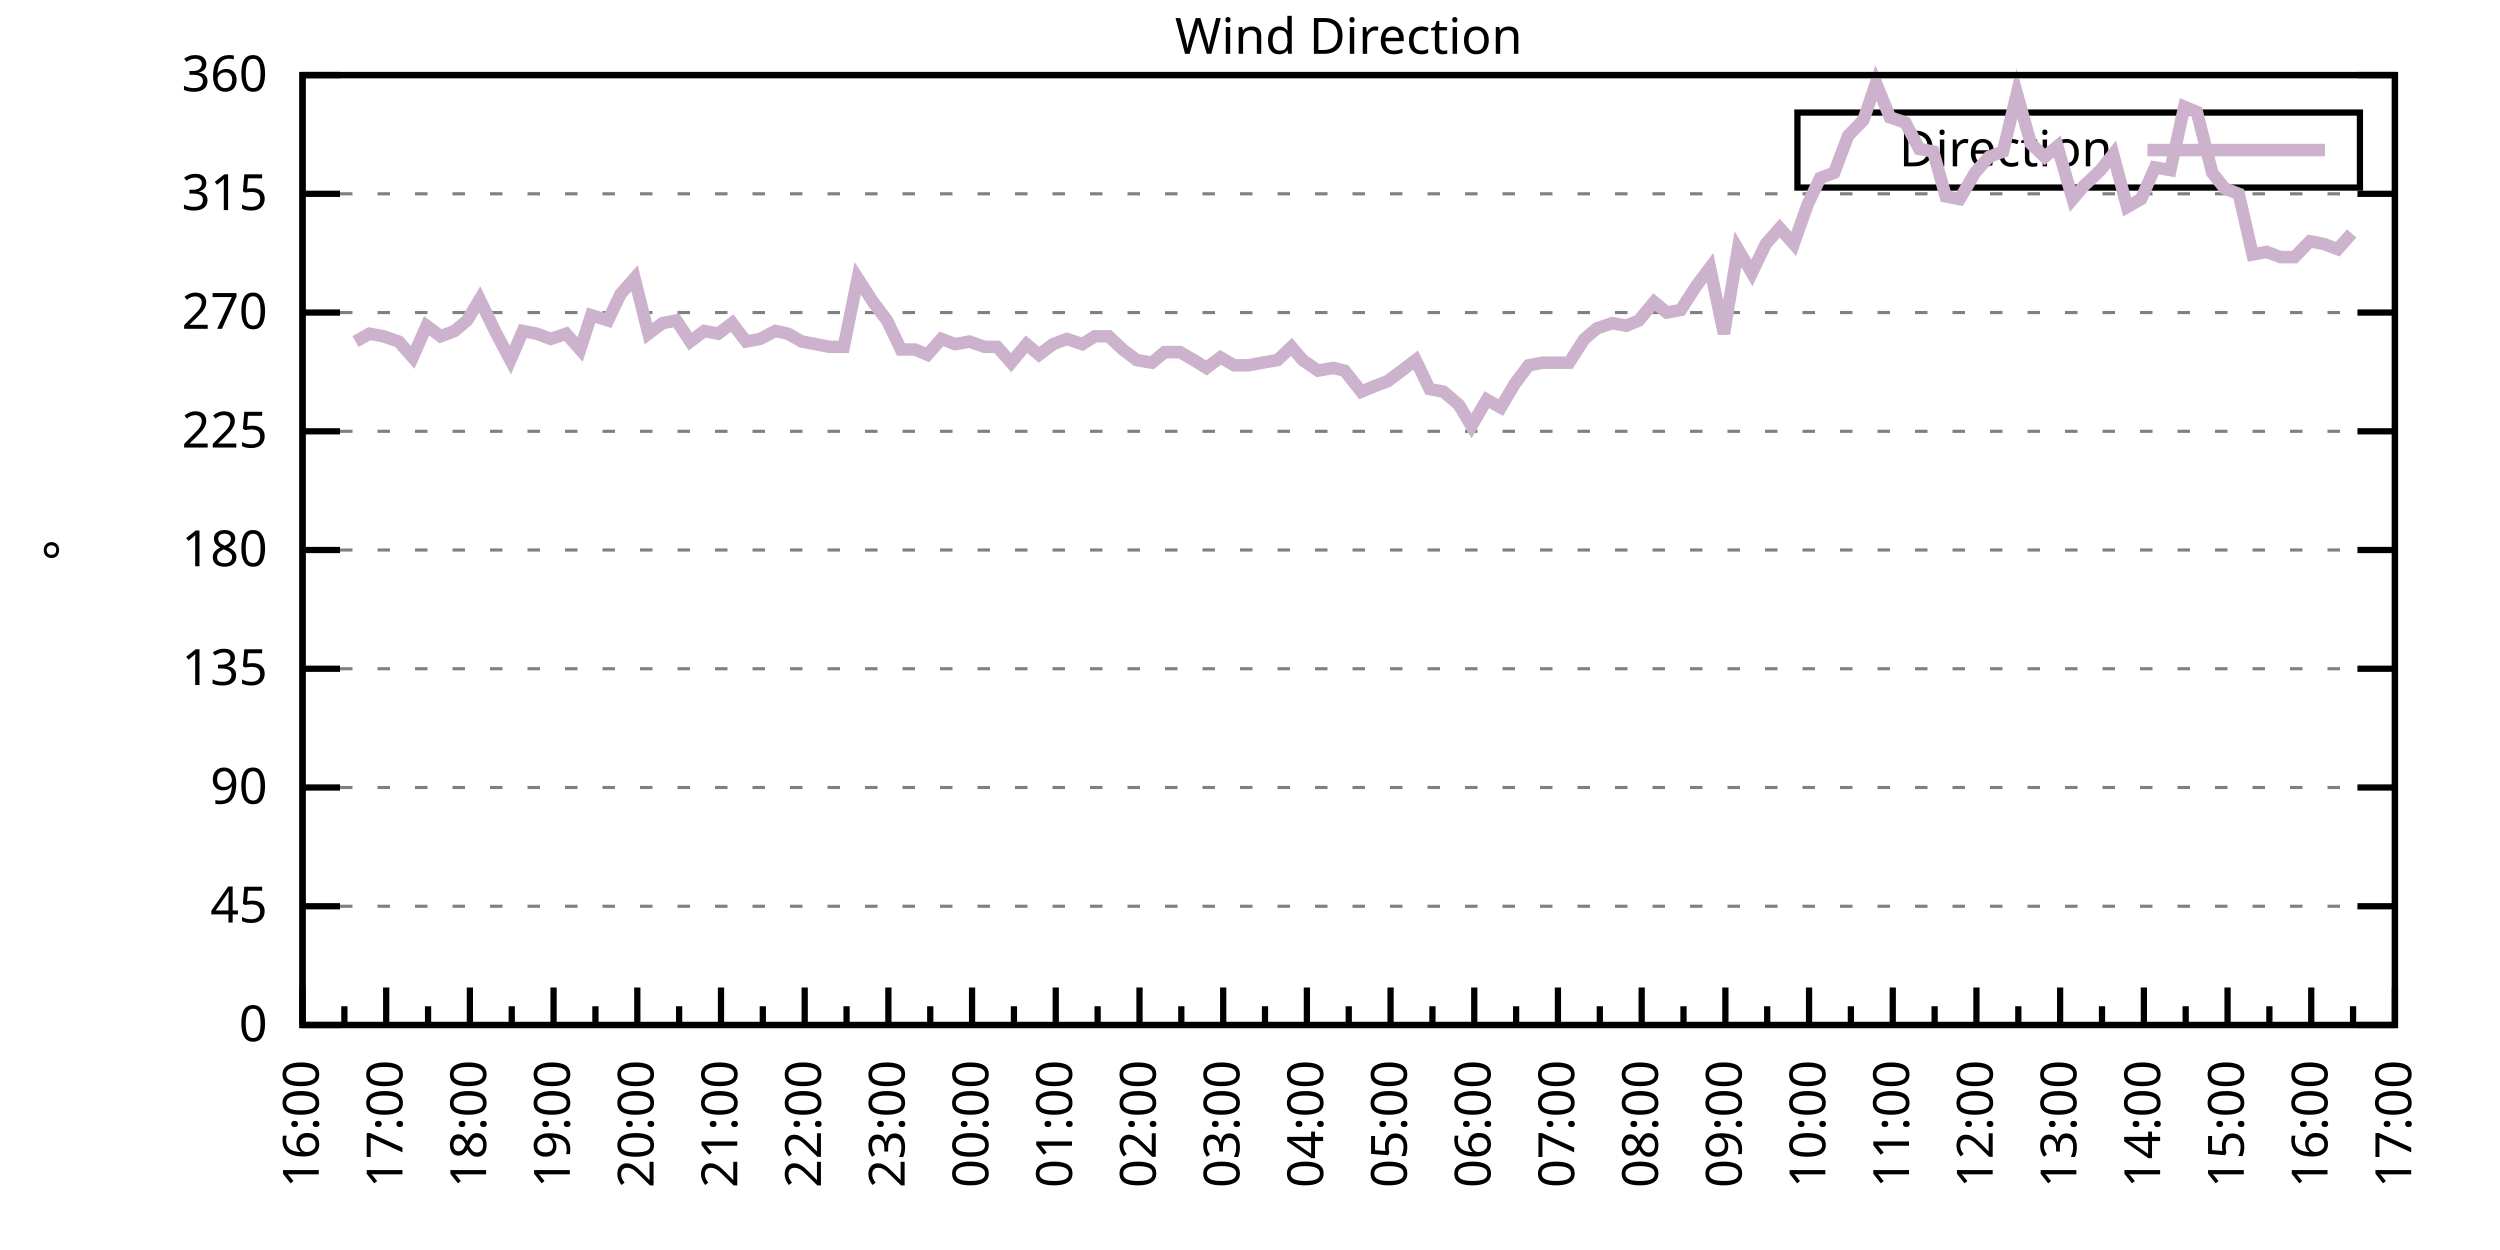
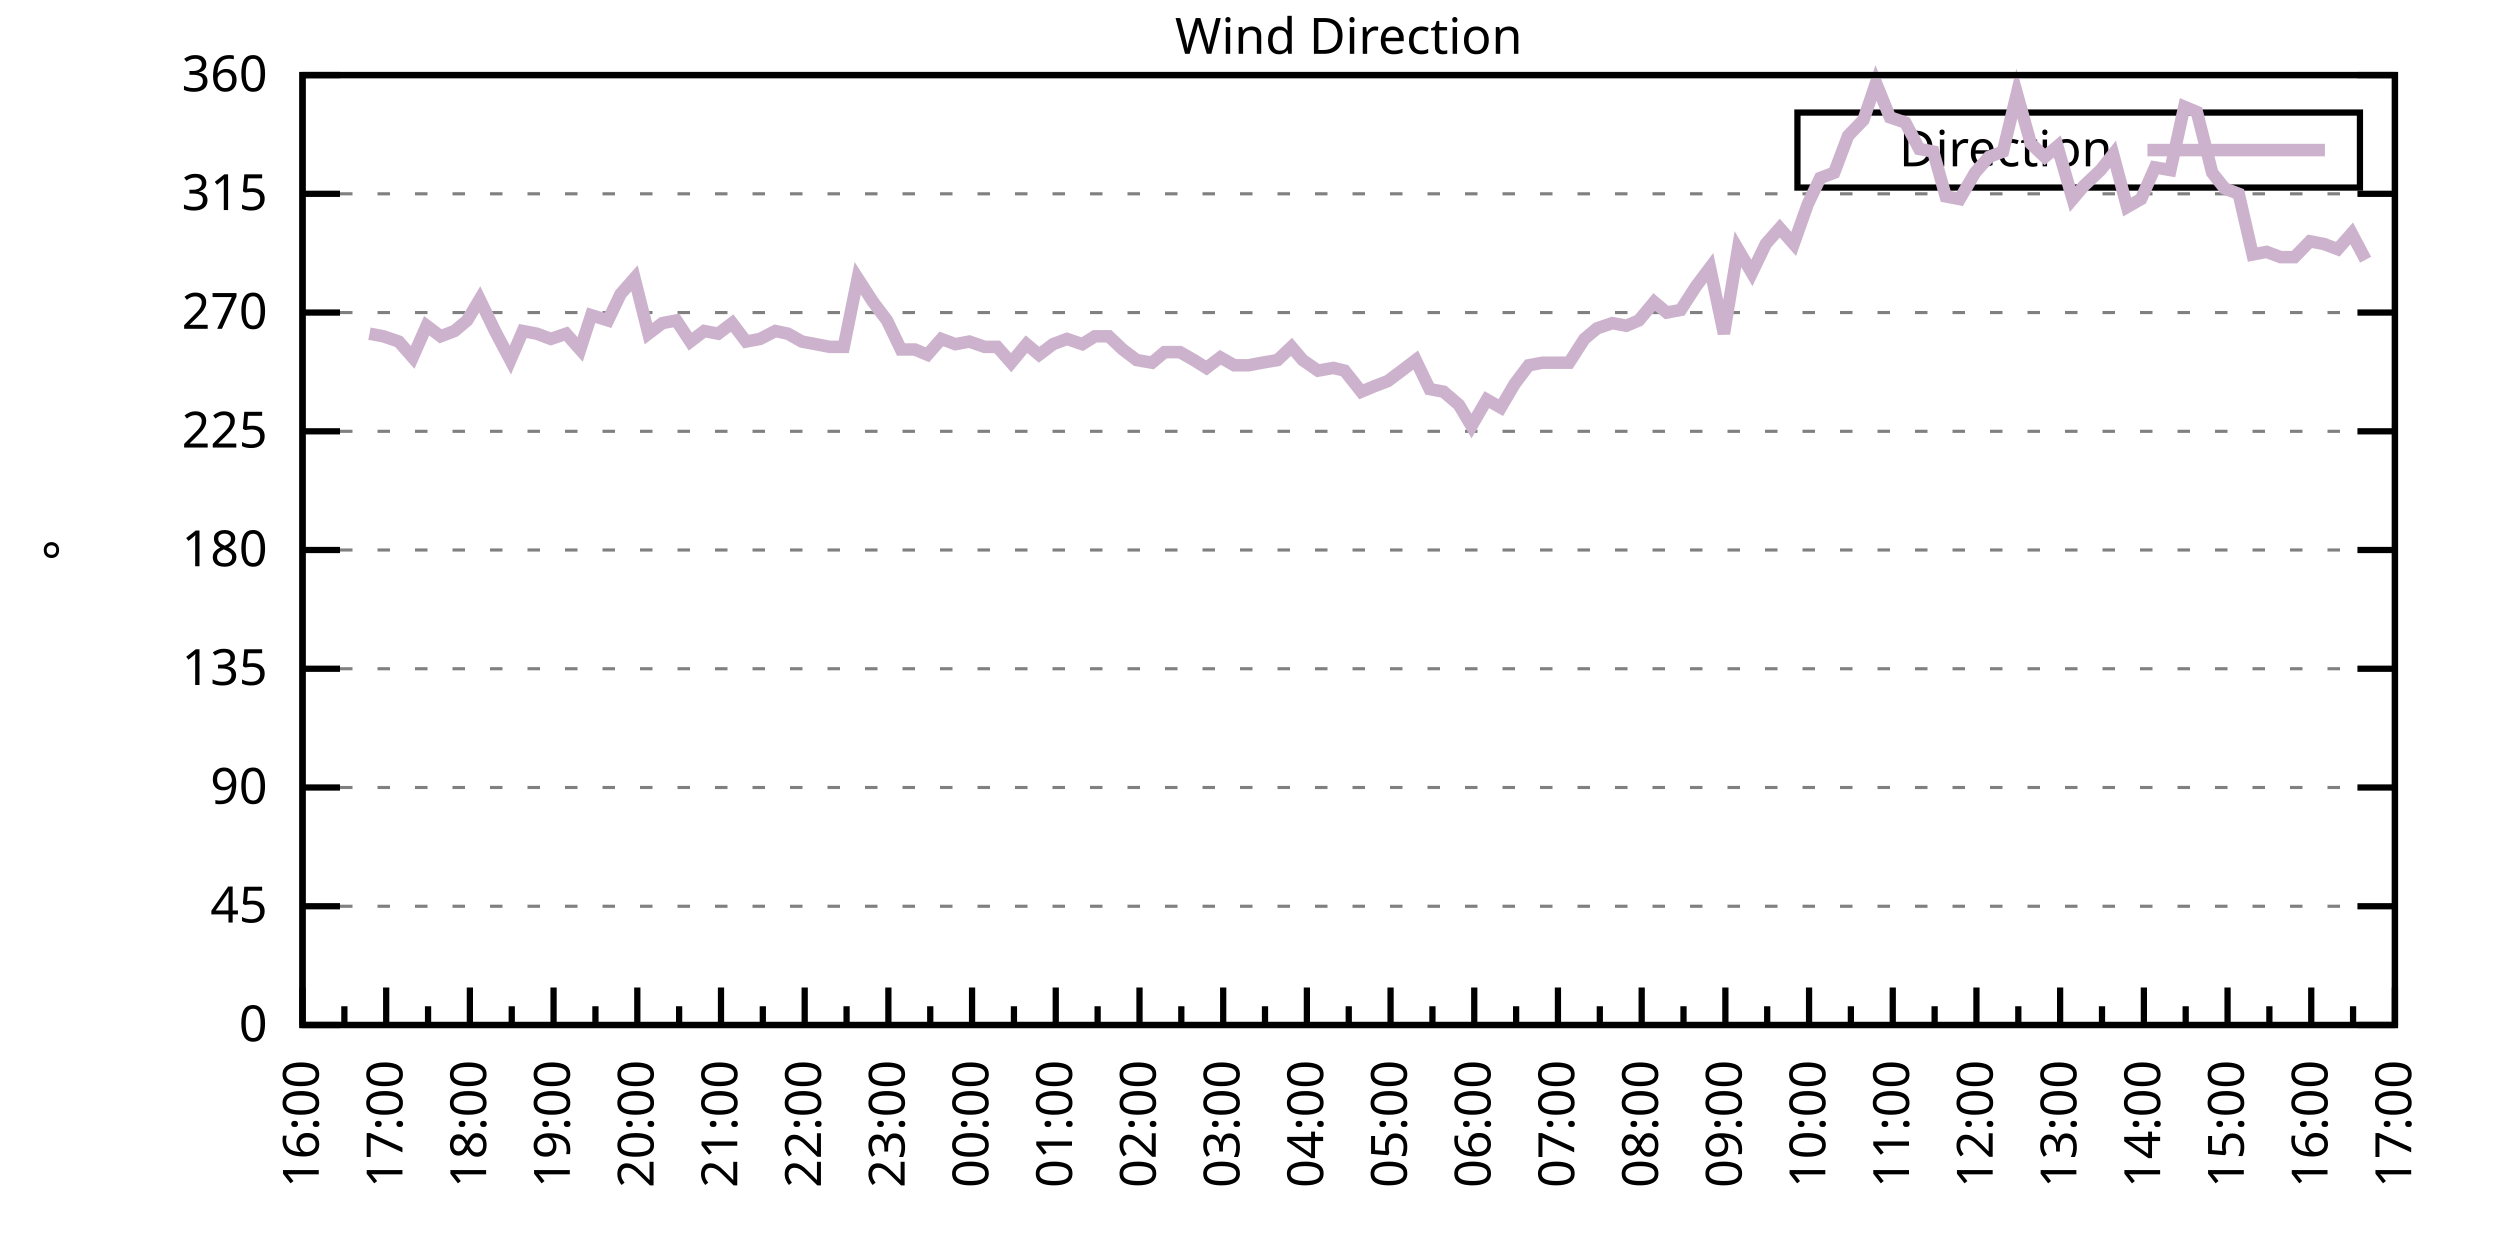
<svg xmlns="http://www.w3.org/2000/svg" xmlns:xlink="http://www.w3.org/1999/xlink" width="400" height="200" viewBox="0 0 400 200">
  <g id="gnuplot_canvas">
    <rect x="0" y="0" width="400" height="200" fill="none" />
    <defs>
      <circle id="gpDot" r="0.5" stroke-width="0.5" stroke="currentColor" />
      <path id="gpPt0" stroke-width="0.333" stroke="currentColor" d="M-1,0 h2 M0,-1 v2" />
      <path id="gpPt1" stroke-width="0.333" stroke="currentColor" d="M-1,-1 L1,1 M1,-1 L-1,1" />
      <path id="gpPt2" stroke-width="0.333" stroke="currentColor" d="M-1,0 L1,0 M0,-1 L0,1 M-1,-1 L1,1 M-1,1 L1,-1" />
      <rect id="gpPt3" stroke-width="0.333" stroke="currentColor" x="-1" y="-1" width="2" height="2" />
      <rect id="gpPt4" stroke-width="0.333" stroke="currentColor" fill="currentColor" x="-1" y="-1" width="2" height="2" />
      <circle id="gpPt5" stroke-width="0.333" stroke="currentColor" cx="0" cy="0" r="1" />
      <use xlink:href="#gpPt5" id="gpPt6" fill="currentColor" stroke="none" />
      <path id="gpPt7" stroke-width="0.333" stroke="currentColor" d="M0,-1.33 L-1.33,0.67 L1.33,0.67 z" />
      <use xlink:href="#gpPt7" id="gpPt8" fill="currentColor" stroke="none" />
      <use xlink:href="#gpPt7" id="gpPt9" stroke="currentColor" transform="rotate(180)" />
      <use xlink:href="#gpPt9" id="gpPt10" fill="currentColor" stroke="none" />
      <use xlink:href="#gpPt3" id="gpPt11" stroke="currentColor" transform="rotate(45)" />
      <use xlink:href="#gpPt11" id="gpPt12" fill="currentColor" stroke="none" />
      <path id="gpPt13" stroke-width="0.333" stroke="currentColor" d="M0,1.330 L1.265,0.411 L0.782,-1.067 L-0.782,-1.076 L-1.265,0.411 z" />
      <use xlink:href="#gpPt13" id="gpPt14" fill="currentColor" stroke="none" />
      <filter id="textbox" filterUnits="objectBoundingBox" x="0" y="0" height="1" width="1">
        <feFlood flood-color="white" flood-opacity="1" result="bgnd" />
        <feComposite in="SourceGraphic" in2="bgnd" operator="atop" />
      </filter>
      <filter id="greybox" filterUnits="objectBoundingBox" x="0" y="0" height="1" width="1">
        <feFlood flood-color="lightgrey" flood-opacity="1" result="grey" />
        <feComposite in="SourceGraphic" in2="grey" operator="atop" />
      </filter>
    </defs>
    <g fill="none" color="white" stroke="currentColor" stroke-width="1.00" stroke-linecap="butt" stroke-linejoin="miter">
</g>
    <g fill="none" color="black" stroke="currentColor" stroke-width="1.00" stroke-linecap="butt" stroke-linejoin="miter">
      <g stroke="none" shape-rendering="crispEdges">
        <polygon fill="rgb(255, 255, 255)" points="48.40,164.00 383.18,164.00 383.18,12.02 48.40,12.02 " />
      </g>
    </g>
    <g fill="none" color="black" stroke="currentColor" stroke-width="1.00" stroke-linecap="butt" stroke-linejoin="miter">
</g>
    <g fill="none" color="black" stroke="black" stroke-width="0.50" stroke-linecap="butt" stroke-linejoin="miter">
</g>
    <g fill="none" color="gray" stroke="currentColor" stroke-width="0.50" stroke-linecap="butt" stroke-linejoin="miter">
      <path stroke="gray" stroke-dasharray="2,4" class="gridline" d="M48.40,164.00 L383.19,164.00  " />
    </g>
    <g fill="none" color="gray" stroke="gray" stroke-width="1.00" stroke-linecap="butt" stroke-linejoin="miter">
</g>
    <g fill="none" color="black" stroke="currentColor" stroke-width="1.00" stroke-linecap="butt" stroke-linejoin="miter">
      <path stroke="black" d="M48.40,164.00 L54.40,164.00 M383.19,164.00 L377.19,164.00  " />
      <g transform="translate(42.80,166.60)" stroke="none" fill="black" font-family="Sans" font-size="8.00" text-anchor="end">
        <text>
          <tspan font-family="Sans"> 0</tspan>
        </text>
      </g>
    </g>
    <g fill="none" color="black" stroke="currentColor" stroke-width="1.00" stroke-linecap="butt" stroke-linejoin="miter">
</g>
    <g fill="none" color="black" stroke="black" stroke-width="0.50" stroke-linecap="butt" stroke-linejoin="miter">
</g>
    <g fill="none" color="gray" stroke="currentColor" stroke-width="0.50" stroke-linecap="butt" stroke-linejoin="miter">
      <path stroke="gray" stroke-dasharray="2,4" class="gridline" d="M48.40,145.00 L383.19,145.00  " />
    </g>
    <g fill="none" color="gray" stroke="gray" stroke-width="1.00" stroke-linecap="butt" stroke-linejoin="miter">
</g>
    <g fill="none" color="black" stroke="currentColor" stroke-width="1.00" stroke-linecap="butt" stroke-linejoin="miter">
      <path stroke="black" d="M48.40,145.00 L54.40,145.00 M383.19,145.00 L377.19,145.00  " />
      <g transform="translate(42.80,147.60)" stroke="none" fill="black" font-family="Sans" font-size="8.00" text-anchor="end">
        <text>
          <tspan font-family="Sans"> 45</tspan>
        </text>
      </g>
    </g>
    <g fill="none" color="black" stroke="currentColor" stroke-width="1.00" stroke-linecap="butt" stroke-linejoin="miter">
</g>
    <g fill="none" color="black" stroke="black" stroke-width="0.50" stroke-linecap="butt" stroke-linejoin="miter">
</g>
    <g fill="none" color="gray" stroke="currentColor" stroke-width="0.50" stroke-linecap="butt" stroke-linejoin="miter">
      <path stroke="gray" stroke-dasharray="2,4" class="gridline" d="M48.40,126.00 L383.19,126.00  " />
    </g>
    <g fill="none" color="gray" stroke="gray" stroke-width="1.00" stroke-linecap="butt" stroke-linejoin="miter">
</g>
    <g fill="none" color="black" stroke="currentColor" stroke-width="1.00" stroke-linecap="butt" stroke-linejoin="miter">
      <path stroke="black" d="M48.40,126.00 L54.40,126.00 M383.19,126.00 L377.19,126.00  " />
      <g transform="translate(42.80,128.60)" stroke="none" fill="black" font-family="Sans" font-size="8.00" text-anchor="end">
        <text>
          <tspan font-family="Sans"> 90</tspan>
        </text>
      </g>
    </g>
    <g fill="none" color="black" stroke="currentColor" stroke-width="1.00" stroke-linecap="butt" stroke-linejoin="miter">
</g>
    <g fill="none" color="black" stroke="black" stroke-width="0.50" stroke-linecap="butt" stroke-linejoin="miter">
</g>
    <g fill="none" color="gray" stroke="currentColor" stroke-width="0.50" stroke-linecap="butt" stroke-linejoin="miter">
      <path stroke="gray" stroke-dasharray="2,4" class="gridline" d="M48.40,107.00 L383.19,107.00  " />
    </g>
    <g fill="none" color="gray" stroke="gray" stroke-width="1.00" stroke-linecap="butt" stroke-linejoin="miter">
</g>
    <g fill="none" color="black" stroke="currentColor" stroke-width="1.00" stroke-linecap="butt" stroke-linejoin="miter">
      <path stroke="black" d="M48.40,107.00 L54.40,107.00 M383.19,107.00 L377.19,107.00  " />
      <g transform="translate(42.80,109.60)" stroke="none" fill="black" font-family="Sans" font-size="8.00" text-anchor="end">
        <text>
          <tspan font-family="Sans"> 135</tspan>
        </text>
      </g>
    </g>
    <g fill="none" color="black" stroke="currentColor" stroke-width="1.00" stroke-linecap="butt" stroke-linejoin="miter">
</g>
    <g fill="none" color="black" stroke="black" stroke-width="0.50" stroke-linecap="butt" stroke-linejoin="miter">
</g>
    <g fill="none" color="gray" stroke="currentColor" stroke-width="0.50" stroke-linecap="butt" stroke-linejoin="miter">
      <path stroke="gray" stroke-dasharray="2,4" class="gridline" d="M48.40,88.00 L383.19,88.00  " />
    </g>
    <g fill="none" color="gray" stroke="gray" stroke-width="1.00" stroke-linecap="butt" stroke-linejoin="miter">
</g>
    <g fill="none" color="black" stroke="currentColor" stroke-width="1.00" stroke-linecap="butt" stroke-linejoin="miter">
      <path stroke="black" d="M48.40,88.00 L54.40,88.00 M383.19,88.00 L377.19,88.00  " />
      <g transform="translate(42.80,90.60)" stroke="none" fill="black" font-family="Sans" font-size="8.00" text-anchor="end">
        <text>
          <tspan font-family="Sans"> 180</tspan>
        </text>
      </g>
    </g>
    <g fill="none" color="black" stroke="currentColor" stroke-width="1.00" stroke-linecap="butt" stroke-linejoin="miter">
</g>
    <g fill="none" color="black" stroke="black" stroke-width="0.50" stroke-linecap="butt" stroke-linejoin="miter">
</g>
    <g fill="none" color="gray" stroke="currentColor" stroke-width="0.50" stroke-linecap="butt" stroke-linejoin="miter">
      <path stroke="gray" stroke-dasharray="2,4" class="gridline" d="M48.40,69.01 L383.19,69.01  " />
    </g>
    <g fill="none" color="gray" stroke="gray" stroke-width="1.00" stroke-linecap="butt" stroke-linejoin="miter">
</g>
    <g fill="none" color="black" stroke="currentColor" stroke-width="1.00" stroke-linecap="butt" stroke-linejoin="miter">
      <path stroke="black" d="M48.40,69.01 L54.40,69.01 M383.19,69.01 L377.19,69.01  " />
      <g transform="translate(42.80,71.61)" stroke="none" fill="black" font-family="Sans" font-size="8.00" text-anchor="end">
        <text>
          <tspan font-family="Sans"> 225</tspan>
        </text>
      </g>
    </g>
    <g fill="none" color="black" stroke="currentColor" stroke-width="1.00" stroke-linecap="butt" stroke-linejoin="miter">
</g>
    <g fill="none" color="black" stroke="black" stroke-width="0.50" stroke-linecap="butt" stroke-linejoin="miter">
</g>
    <g fill="none" color="gray" stroke="currentColor" stroke-width="0.50" stroke-linecap="butt" stroke-linejoin="miter">
      <path stroke="gray" stroke-dasharray="2,4" class="gridline" d="M48.40,50.01 L383.19,50.01  " />
    </g>
    <g fill="none" color="gray" stroke="gray" stroke-width="1.00" stroke-linecap="butt" stroke-linejoin="miter">
</g>
    <g fill="none" color="black" stroke="currentColor" stroke-width="1.00" stroke-linecap="butt" stroke-linejoin="miter">
      <path stroke="black" d="M48.40,50.01 L54.40,50.01 M383.19,50.01 L377.19,50.01  " />
      <g transform="translate(42.80,52.61)" stroke="none" fill="black" font-family="Sans" font-size="8.00" text-anchor="end">
        <text>
          <tspan font-family="Sans"> 270</tspan>
        </text>
      </g>
    </g>
    <g fill="none" color="black" stroke="currentColor" stroke-width="1.00" stroke-linecap="butt" stroke-linejoin="miter">
</g>
    <g fill="none" color="black" stroke="black" stroke-width="0.50" stroke-linecap="butt" stroke-linejoin="miter">
</g>
    <g fill="none" color="gray" stroke="currentColor" stroke-width="0.50" stroke-linecap="butt" stroke-linejoin="miter">
      <path stroke="gray" stroke-dasharray="2,4" class="gridline" d="M48.40,31.01 L383.19,31.01  " />
    </g>
    <g fill="none" color="gray" stroke="gray" stroke-width="1.00" stroke-linecap="butt" stroke-linejoin="miter">
</g>
    <g fill="none" color="black" stroke="currentColor" stroke-width="1.00" stroke-linecap="butt" stroke-linejoin="miter">
      <path stroke="black" d="M48.40,31.01 L54.40,31.01 M383.19,31.01 L377.19,31.01  " />
      <g transform="translate(42.80,33.61)" stroke="none" fill="black" font-family="Sans" font-size="8.00" text-anchor="end">
        <text>
          <tspan font-family="Sans"> 315</tspan>
        </text>
      </g>
    </g>
    <g fill="none" color="black" stroke="currentColor" stroke-width="1.00" stroke-linecap="butt" stroke-linejoin="miter">
</g>
    <g fill="none" color="black" stroke="black" stroke-width="0.50" stroke-linecap="butt" stroke-linejoin="miter">
</g>
    <g fill="none" color="gray" stroke="currentColor" stroke-width="0.50" stroke-linecap="butt" stroke-linejoin="miter">
      <path stroke="gray" stroke-dasharray="2,4" class="gridline" d="M48.40,12.01 L383.19,12.01  " />
    </g>
    <g fill="none" color="gray" stroke="gray" stroke-width="1.00" stroke-linecap="butt" stroke-linejoin="miter">
</g>
    <g fill="none" color="black" stroke="currentColor" stroke-width="1.00" stroke-linecap="butt" stroke-linejoin="miter">
      <path stroke="black" d="M48.40,12.01 L54.40,12.01 M383.19,12.01 L377.19,12.01  " />
      <g transform="translate(42.80,14.61)" stroke="none" fill="black" font-family="Sans" font-size="8.00" text-anchor="end">
        <text>
          <tspan font-family="Sans"> 360</tspan>
        </text>
      </g>
    </g>
    <g fill="none" color="black" stroke="currentColor" stroke-width="1.00" stroke-linecap="butt" stroke-linejoin="miter">
      <path stroke="black" d="M48.40,164.00 L48.40,158.00  " />
      <g transform="translate(51.00,169.60) rotate(270)" stroke="none" fill="black" font-family="Sans" font-size="8.00" text-anchor="end">
        <text>
          <tspan font-family="Sans">16:00</tspan>
        </text>
      </g>
    </g>
    <g fill="none" color="black" stroke="currentColor" stroke-width="1.00" stroke-linecap="butt" stroke-linejoin="miter">
      <path stroke="black" d="M55.10,164.00 L55.10,161.00 M61.79,164.00 L61.79,158.00  " />
      <g transform="translate(64.39,169.60) rotate(270)" stroke="none" fill="black" font-family="Sans" font-size="8.00" text-anchor="end">
        <text>
          <tspan font-family="Sans">17:00</tspan>
        </text>
      </g>
    </g>
    <g fill="none" color="black" stroke="currentColor" stroke-width="1.00" stroke-linecap="butt" stroke-linejoin="miter">
      <path stroke="black" d="M68.49,164.00 L68.49,161.00 M75.18,164.00 L75.18,158.00  " />
      <g transform="translate(77.78,169.60) rotate(270)" stroke="none" fill="black" font-family="Sans" font-size="8.00" text-anchor="end">
        <text>
          <tspan font-family="Sans">18:00</tspan>
        </text>
      </g>
    </g>
    <g fill="none" color="black" stroke="currentColor" stroke-width="1.00" stroke-linecap="butt" stroke-linejoin="miter">
      <path stroke="black" d="M81.88,164.00 L81.88,161.00 M88.57,164.00 L88.57,158.00  " />
      <g transform="translate(91.17,169.60) rotate(270)" stroke="none" fill="black" font-family="Sans" font-size="8.00" text-anchor="end">
        <text>
          <tspan font-family="Sans">19:00</tspan>
        </text>
      </g>
    </g>
    <g fill="none" color="black" stroke="currentColor" stroke-width="1.00" stroke-linecap="butt" stroke-linejoin="miter">
      <path stroke="black" d="M95.27,164.00 L95.27,161.00 M101.97,164.00 L101.97,158.00  " />
      <g transform="translate(104.57,169.60) rotate(270)" stroke="none" fill="black" font-family="Sans" font-size="8.00" text-anchor="end">
        <text>
          <tspan font-family="Sans">20:00</tspan>
        </text>
      </g>
    </g>
    <g fill="none" color="black" stroke="currentColor" stroke-width="1.00" stroke-linecap="butt" stroke-linejoin="miter">
      <path stroke="black" d="M108.66,164.00 L108.66,161.00 M115.36,164.00 L115.36,158.00  " />
      <g transform="translate(117.96,169.60) rotate(270)" stroke="none" fill="black" font-family="Sans" font-size="8.00" text-anchor="end">
        <text>
          <tspan font-family="Sans">21:00</tspan>
        </text>
      </g>
    </g>
    <g fill="none" color="black" stroke="currentColor" stroke-width="1.00" stroke-linecap="butt" stroke-linejoin="miter">
      <path stroke="black" d="M122.05,164.00 L122.05,161.00 M128.75,164.00 L128.75,158.00  " />
      <g transform="translate(131.35,169.60) rotate(270)" stroke="none" fill="black" font-family="Sans" font-size="8.00" text-anchor="end">
        <text>
          <tspan font-family="Sans">22:00</tspan>
        </text>
      </g>
    </g>
    <g fill="none" color="black" stroke="currentColor" stroke-width="1.00" stroke-linecap="butt" stroke-linejoin="miter">
      <path stroke="black" d="M135.45,164.00 L135.45,161.00 M142.14,164.00 L142.14,158.00  " />
      <g transform="translate(144.74,169.60) rotate(270)" stroke="none" fill="black" font-family="Sans" font-size="8.00" text-anchor="end">
        <text>
          <tspan font-family="Sans">23:00</tspan>
        </text>
      </g>
    </g>
    <g fill="none" color="black" stroke="currentColor" stroke-width="1.00" stroke-linecap="butt" stroke-linejoin="miter">
      <path stroke="black" d="M148.84,164.00 L148.84,161.00 M155.53,164.00 L155.53,158.00  " />
      <g transform="translate(158.13,169.60) rotate(270)" stroke="none" fill="black" font-family="Sans" font-size="8.00" text-anchor="end">
        <text>
          <tspan font-family="Sans">00:00</tspan>
        </text>
      </g>
    </g>
    <g fill="none" color="black" stroke="currentColor" stroke-width="1.00" stroke-linecap="butt" stroke-linejoin="miter">
      <path stroke="black" d="M162.23,164.00 L162.23,161.00 M168.92,164.00 L168.92,158.00  " />
      <g transform="translate(171.52,169.60) rotate(270)" stroke="none" fill="black" font-family="Sans" font-size="8.00" text-anchor="end">
        <text>
          <tspan font-family="Sans">01:00</tspan>
        </text>
      </g>
    </g>
    <g fill="none" color="black" stroke="currentColor" stroke-width="1.00" stroke-linecap="butt" stroke-linejoin="miter">
      <path stroke="black" d="M175.62,164.00 L175.62,161.00 M182.32,164.00 L182.32,158.00  " />
      <g transform="translate(184.92,169.60) rotate(270)" stroke="none" fill="black" font-family="Sans" font-size="8.00" text-anchor="end">
        <text>
          <tspan font-family="Sans">02:00</tspan>
        </text>
      </g>
    </g>
    <g fill="none" color="black" stroke="currentColor" stroke-width="1.00" stroke-linecap="butt" stroke-linejoin="miter">
      <path stroke="black" d="M189.01,164.00 L189.01,161.00 M195.71,164.00 L195.71,158.00  " />
      <g transform="translate(198.31,169.60) rotate(270)" stroke="none" fill="black" font-family="Sans" font-size="8.00" text-anchor="end">
        <text>
          <tspan font-family="Sans">03:00</tspan>
        </text>
      </g>
    </g>
    <g fill="none" color="black" stroke="currentColor" stroke-width="1.00" stroke-linecap="butt" stroke-linejoin="miter">
      <path stroke="black" d="M202.40,164.00 L202.40,161.00 M209.10,164.00 L209.10,158.00  " />
      <g transform="translate(211.70,169.60) rotate(270)" stroke="none" fill="black" font-family="Sans" font-size="8.00" text-anchor="end">
        <text>
          <tspan font-family="Sans">04:00</tspan>
        </text>
      </g>
    </g>
    <g fill="none" color="black" stroke="currentColor" stroke-width="1.00" stroke-linecap="butt" stroke-linejoin="miter">
      <path stroke="black" d="M215.80,164.00 L215.80,161.00 M222.49,164.00 L222.49,158.00  " />
      <g transform="translate(225.09,169.60) rotate(270)" stroke="none" fill="black" font-family="Sans" font-size="8.00" text-anchor="end">
        <text>
          <tspan font-family="Sans">05:00</tspan>
        </text>
      </g>
    </g>
    <g fill="none" color="black" stroke="currentColor" stroke-width="1.00" stroke-linecap="butt" stroke-linejoin="miter">
      <path stroke="black" d="M229.19,164.00 L229.19,161.00 M235.88,164.00 L235.88,158.00  " />
      <g transform="translate(238.48,169.60) rotate(270)" stroke="none" fill="black" font-family="Sans" font-size="8.00" text-anchor="end">
        <text>
          <tspan font-family="Sans">06:00</tspan>
        </text>
      </g>
    </g>
    <g fill="none" color="black" stroke="currentColor" stroke-width="1.00" stroke-linecap="butt" stroke-linejoin="miter">
      <path stroke="black" d="M242.58,164.00 L242.58,161.00 M249.27,164.00 L249.27,158.00  " />
      <g transform="translate(251.87,169.60) rotate(270)" stroke="none" fill="black" font-family="Sans" font-size="8.00" text-anchor="end">
        <text>
          <tspan font-family="Sans">07:00</tspan>
        </text>
      </g>
    </g>
    <g fill="none" color="black" stroke="currentColor" stroke-width="1.00" stroke-linecap="butt" stroke-linejoin="miter">
      <path stroke="black" d="M255.97,164.00 L255.97,161.00 M262.67,164.00 L262.67,158.00  " />
      <g transform="translate(265.27,169.60) rotate(270)" stroke="none" fill="black" font-family="Sans" font-size="8.00" text-anchor="end">
        <text>
          <tspan font-family="Sans">08:00</tspan>
        </text>
      </g>
    </g>
    <g fill="none" color="black" stroke="currentColor" stroke-width="1.00" stroke-linecap="butt" stroke-linejoin="miter">
      <path stroke="black" d="M269.36,164.00 L269.36,161.00 M276.06,164.00 L276.06,158.00  " />
      <g transform="translate(278.66,169.60) rotate(270)" stroke="none" fill="black" font-family="Sans" font-size="8.00" text-anchor="end">
        <text>
          <tspan font-family="Sans">09:00</tspan>
        </text>
      </g>
    </g>
    <g fill="none" color="black" stroke="currentColor" stroke-width="1.00" stroke-linecap="butt" stroke-linejoin="miter">
      <path stroke="black" d="M282.75,164.00 L282.75,161.00 M289.45,164.00 L289.45,158.00  " />
      <g transform="translate(292.05,169.60) rotate(270)" stroke="none" fill="black" font-family="Sans" font-size="8.00" text-anchor="end">
        <text>
          <tspan font-family="Sans">10:00</tspan>
        </text>
      </g>
    </g>
    <g fill="none" color="black" stroke="currentColor" stroke-width="1.00" stroke-linecap="butt" stroke-linejoin="miter">
      <path stroke="black" d="M296.14,164.00 L296.14,161.00 M302.84,164.00 L302.84,158.00  " />
      <g transform="translate(305.44,169.60) rotate(270)" stroke="none" fill="black" font-family="Sans" font-size="8.00" text-anchor="end">
        <text>
          <tspan font-family="Sans">11:00</tspan>
        </text>
      </g>
    </g>
    <g fill="none" color="black" stroke="currentColor" stroke-width="1.00" stroke-linecap="butt" stroke-linejoin="miter">
      <path stroke="black" d="M309.54,164.00 L309.54,161.00 M316.23,164.00 L316.23,158.00  " />
      <g transform="translate(318.83,169.60) rotate(270)" stroke="none" fill="black" font-family="Sans" font-size="8.00" text-anchor="end">
        <text>
          <tspan font-family="Sans">12:00</tspan>
        </text>
      </g>
    </g>
    <g fill="none" color="black" stroke="currentColor" stroke-width="1.00" stroke-linecap="butt" stroke-linejoin="miter">
      <path stroke="black" d="M322.93,164.00 L322.93,161.00 M329.62,164.00 L329.62,158.00  " />
      <g transform="translate(332.22,169.60) rotate(270)" stroke="none" fill="black" font-family="Sans" font-size="8.00" text-anchor="end">
        <text>
          <tspan font-family="Sans">13:00</tspan>
        </text>
      </g>
    </g>
    <g fill="none" color="black" stroke="currentColor" stroke-width="1.00" stroke-linecap="butt" stroke-linejoin="miter">
      <path stroke="black" d="M336.32,164.00 L336.32,161.00 M343.02,164.00 L343.02,158.00  " />
      <g transform="translate(345.62,169.60) rotate(270)" stroke="none" fill="black" font-family="Sans" font-size="8.00" text-anchor="end">
        <text>
          <tspan font-family="Sans">14:00</tspan>
        </text>
      </g>
    </g>
    <g fill="none" color="black" stroke="currentColor" stroke-width="1.00" stroke-linecap="butt" stroke-linejoin="miter">
      <path stroke="black" d="M349.71,164.00 L349.71,161.00 M356.41,164.00 L356.41,158.00  " />
      <g transform="translate(359.01,169.60) rotate(270)" stroke="none" fill="black" font-family="Sans" font-size="8.00" text-anchor="end">
        <text>
          <tspan font-family="Sans">15:00</tspan>
        </text>
      </g>
    </g>
    <g fill="none" color="black" stroke="currentColor" stroke-width="1.00" stroke-linecap="butt" stroke-linejoin="miter">
      <path stroke="black" d="M363.10,164.00 L363.10,161.00 M369.80,164.00 L369.80,158.00  " />
      <g transform="translate(372.40,169.60) rotate(270)" stroke="none" fill="black" font-family="Sans" font-size="8.00" text-anchor="end">
        <text>
          <tspan font-family="Sans">16:00</tspan>
        </text>
      </g>
    </g>
    <g fill="none" color="black" stroke="currentColor" stroke-width="1.00" stroke-linecap="butt" stroke-linejoin="miter">
      <path stroke="black" d="M376.49,164.00 L376.49,161.00 M383.19,164.00 L383.19,158.00  " />
      <g transform="translate(385.79,169.60) rotate(270)" stroke="none" fill="black" font-family="Sans" font-size="8.00" text-anchor="end">
        <text>
          <tspan font-family="Sans">17:00</tspan>
        </text>
      </g>
    </g>
    <g fill="none" color="black" stroke="currentColor" stroke-width="1.00" stroke-linecap="butt" stroke-linejoin="miter">
</g>
    <g fill="none" color="black" stroke="currentColor" stroke-width="1.00" stroke-linecap="butt" stroke-linejoin="miter">
      <path stroke="black" d="M48.40,12.01 L48.40,164.00 L383.19,164.00 L383.19,12.01 L48.40,12.01 Z  " />
    </g>
    <g fill="none" color="black" stroke="currentColor" stroke-width="1.00" stroke-linecap="butt" stroke-linejoin="miter">
      <g transform="translate(12.80,88.01) rotate(270)" stroke="none" fill="black" font-family="Sans" font-size="8.00" text-anchor="middle">
        <text>
          <tspan font-family="Sans">°</tspan>
        </text>
      </g>
    </g>
    <g fill="none" color="black" stroke="currentColor" stroke-width="1.00" stroke-linecap="butt" stroke-linejoin="miter">
</g>
    <g fill="none" color="black" stroke="currentColor" stroke-width="1.00" stroke-linecap="butt" stroke-linejoin="miter">
      <path stroke="black" d="M287.59,30.01 L287.59,18.01 L377.59,18.01 L377.59,30.01 L287.59,30.01 Z  " />
    </g>
    <g id="Wind_direction_plot_1">
      <g fill="none" color="white" stroke="black" stroke-width="2.00" stroke-linecap="butt" stroke-linejoin="miter">
</g>
      <g fill="none" color="black" stroke="currentColor" stroke-width="2.00" stroke-linecap="butt" stroke-linejoin="miter">
        <g transform="translate(337.99,26.61)" stroke="none" fill="black" font-family="Sans" font-size="8.00" text-anchor="end">
          <text>
            <tspan font-family="Sans">Direction</tspan>
          </text>
        </g>
      </g>
      <g fill="none" color="black" stroke="currentColor" stroke-width="2.00" stroke-linecap="butt" stroke-linejoin="miter">
-         <path stroke="rgb(204, 178, 204)" d="M343.59,24.01 L371.99,24.01 M56.88,54.65 L59.11,53.39 L61.35,53.81 L63.80,54.65 L66.03,57.18 L68.26,52.12   L70.50,53.81 L72.73,52.96 L74.74,51.27 L76.75,47.90 L79.20,52.96 L81.66,57.61 L83.66,52.96 L85.90,53.39   L88.13,54.23 L90.58,53.39 L92.82,55.92 L94.60,50.43 L97.28,51.27 L99.29,47.05 L101.52,44.52 L103.75,53.39   L105.98,51.70 L108.22,51.27 L110.45,54.65 L112.68,52.96 L114.91,53.39 L117.14,51.70 L119.38,54.65 L121.61,54.23   L124.06,52.96 L126.07,53.39 L128.30,54.65 L130.54,55.07 L132.77,55.50 L135.00,55.50 L137.23,44.52 L139.69,48.32   L141.92,51.27 L144.15,55.92 L146.38,55.92 L148.39,56.76 L150.62,54.23 L152.85,55.07 L155.09,54.65 L157.54,55.50   L159.55,55.50 L161.78,58.03 L164.24,55.07 L166.25,56.76 L168.48,55.07 L170.71,54.23 L173.17,55.07 L175.17,53.81   L177.41,53.81 L179.64,55.92 L181.87,57.61 L184.32,58.03 L186.33,56.34 L188.79,56.34 L191.02,57.61 L193.03,58.87   L195.26,57.18 L197.49,58.45 L199.73,58.45 L201.96,58.03 L204.41,57.61 L206.64,55.50 L208.43,57.61 L210.88,59.30   L213.34,58.87 L215.13,59.30 L217.80,62.67 L219.81,61.83 L222.04,60.98 L224.28,59.30 L226.51,57.61 L228.74,62.25   L230.97,62.67 L233.43,64.78 L235.44,68.16 L237.89,63.94 L240.12,65.21 L242.36,61.41 L244.59,58.45 L246.82,58.03   L248.83,58.03 L251.06,58.03 L253.51,54.23 L255.52,52.54 L257.98,51.70 L260.21,52.12 L262.22,51.27 L264.67,48.32   L266.68,50.01 L268.92,49.59 L271.37,45.79 L273.60,42.83 L275.83,53.39 L278.07,39.87 L280.30,43.67 L282.53,39.03   L284.76,36.50 L286.99,39.03 L289.23,32.70 L291.23,28.48 L293.47,27.63 L295.70,21.72 L298.15,19.19 L300.16,13.28   L302.39,18.77 L304.85,19.61 L307.08,23.83 L309.31,24.25 L311.32,31.43 L313.55,31.85 L316.01,27.63 L318.24,25.10   L320.47,24.25 L322.70,14.97 L324.94,22.99 L327.17,25.10 L329.18,23.41 L331.63,31.85 L333.42,29.74 L336.10,27.21   L338.10,24.68 L340.34,33.12 L342.57,31.85 L344.80,26.79 L347.26,27.21 L349.49,17.08 L351.50,17.92 L353.95,27.63   L355.96,30.16 L358.19,31.01 L360.42,40.72 L362.66,40.30 L364.89,41.14 L367.12,41.14 L369.58,38.61 L371.81,39.03   L374.04,39.87 L376.27,37.34  " />
+         <path stroke="rgb(204, 178, 204)" d="M343.59,24.01 L371.99,24.01 M59.11,53.39 L61.35,53.81 L63.80,54.65 L66.03,57.18 L68.26,52.12 L70.50,53.81   L72.73,52.96 L74.74,51.27 L76.75,47.90 L79.20,52.96 L81.66,57.61 L83.66,52.96 L85.90,53.39 L88.13,54.23   L90.58,53.39 L92.82,55.92 L94.60,50.43 L97.28,51.27 L99.29,47.05 L101.52,44.52 L103.75,53.39 L105.98,51.70   L108.22,51.27 L110.45,54.65 L112.68,52.96 L114.91,53.39 L117.14,51.70 L119.38,54.65 L121.61,54.23 L124.06,52.96   L126.07,53.39 L128.30,54.65 L130.54,55.07 L132.77,55.50 L135.00,55.50 L137.23,44.52 L139.69,48.32 L141.92,51.27   L144.15,55.92 L146.38,55.92 L148.39,56.76 L150.62,54.23 L152.85,55.07 L155.09,54.65 L157.54,55.50 L159.55,55.50   L161.78,58.03 L164.24,55.07 L166.25,56.76 L168.48,55.07 L170.71,54.23 L173.17,55.07 L175.17,53.81 L177.41,53.81   L179.64,55.92 L181.87,57.61 L184.32,58.03 L186.33,56.34 L188.79,56.34 L191.02,57.61 L193.03,58.87 L195.26,57.18   L197.49,58.45 L199.73,58.45 L201.96,58.03 L204.41,57.61 L206.64,55.50 L208.43,57.61 L210.88,59.30 L213.34,58.87   L215.13,59.30 L217.80,62.67 L219.81,61.83 L222.04,60.98 L224.28,59.30 L226.51,57.61 L228.74,62.25 L230.97,62.67   L233.43,64.78 L235.44,68.16 L237.89,63.94 L240.12,65.21 L242.36,61.41 L244.59,58.45 L246.82,58.03 L248.83,58.03   L251.06,58.03 L253.51,54.23 L255.52,52.54 L257.98,51.70 L260.21,52.12 L262.22,51.27 L264.67,48.32 L266.68,50.01   L268.92,49.59 L271.37,45.79 L273.60,42.83 L275.83,53.39 L278.07,39.87 L280.30,43.67 L282.53,39.03 L284.76,36.50   L286.99,39.03 L289.23,32.70 L291.23,28.48 L293.47,27.63 L295.70,21.72 L298.15,19.19 L300.16,13.28 L302.39,18.77   L304.85,19.61 L307.08,23.83 L309.31,24.25 L311.32,31.43 L313.55,31.85 L316.01,27.63 L318.24,25.10 L320.47,24.25   L322.70,14.97 L324.94,22.99 L327.17,25.10 L329.18,23.41 L331.63,31.85 L333.42,29.74 L336.10,27.21 L338.10,24.68   L340.34,33.12 L342.57,31.85 L344.80,26.79 L347.26,27.21 L349.49,17.08 L351.50,17.92 L353.95,27.63 L355.96,30.16   L358.19,31.01 L360.42,40.72 L362.66,40.30 L364.89,41.14 L367.12,41.14 L369.58,38.61 L371.81,39.03 L374.04,39.87   L376.27,37.34 L378.50,41.56  " />
      </g>
    </g>
    <g fill="none" color="black" stroke="currentColor" stroke-width="2.00" stroke-linecap="butt" stroke-linejoin="miter">
</g>
    <g fill="none" color="black" stroke="black" stroke-width="1.00" stroke-linecap="butt" stroke-linejoin="miter">
</g>
    <g fill="none" color="black" stroke="currentColor" stroke-width="1.00" stroke-linecap="butt" stroke-linejoin="miter">
      <path stroke="black" d="M48.40,12.01 L48.40,164.00 L383.19,164.00 L383.19,12.01 L48.40,12.01 Z  " />
    </g>
    <g fill="none" color="black" stroke="currentColor" stroke-width="1.00" stroke-linecap="butt" stroke-linejoin="miter">
      <g transform="translate(215.79,8.61)" stroke="none" fill="black" font-family="Sans" font-size="8.00" text-anchor="middle">
        <text>
          <tspan font-family="Sans">Wind Direction</tspan>
        </text>
      </g>
    </g>
    <g fill="none" color="black" stroke="currentColor" stroke-width="1.00" stroke-linecap="butt" stroke-linejoin="miter">
</g>
  </g>
</svg>
